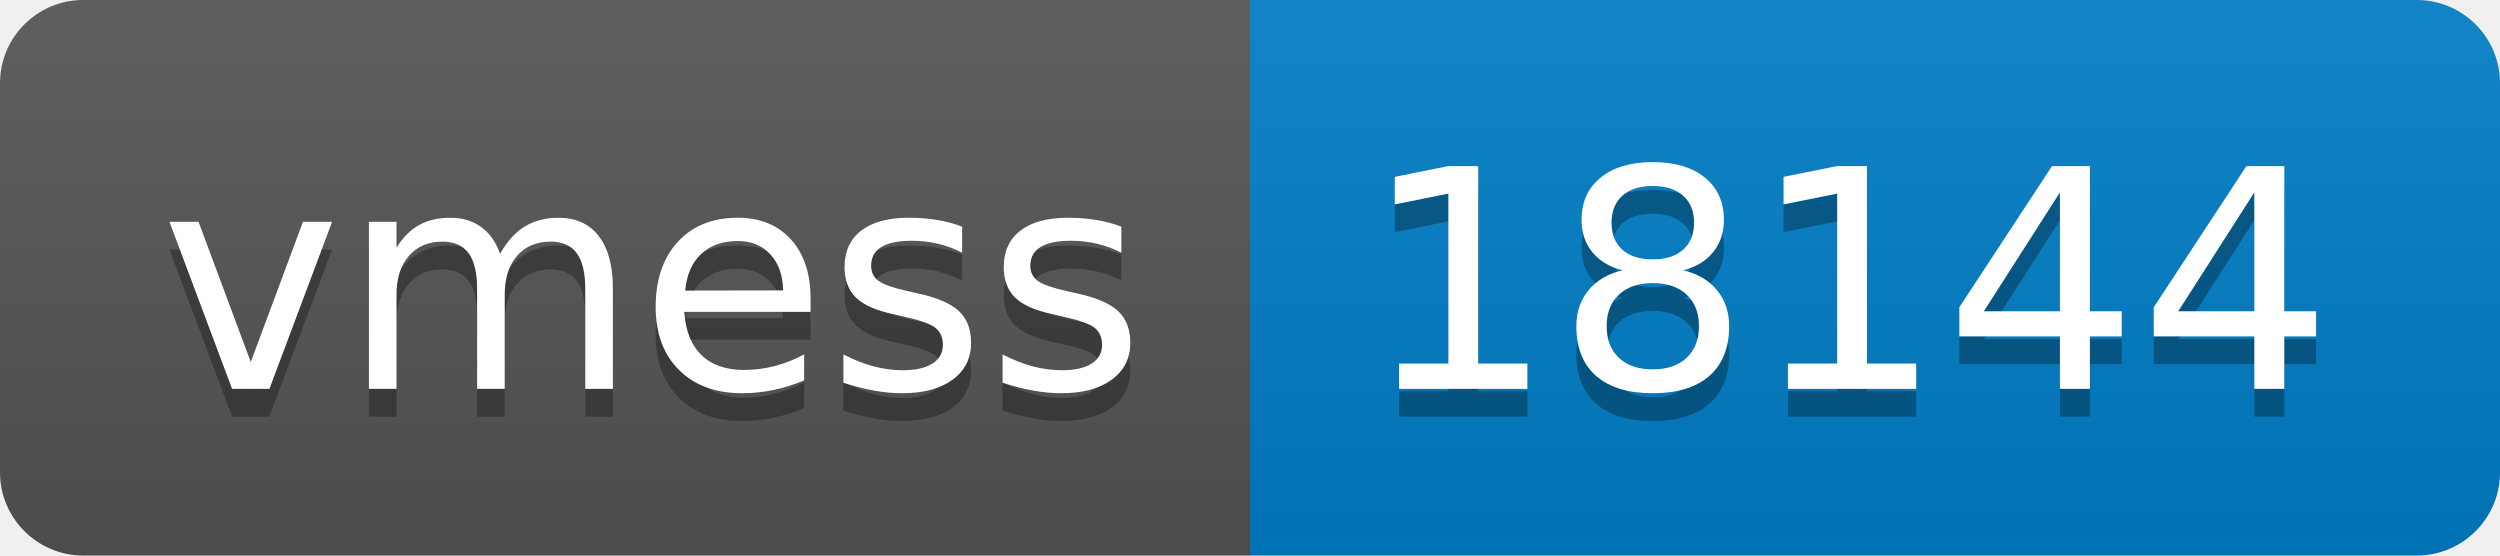
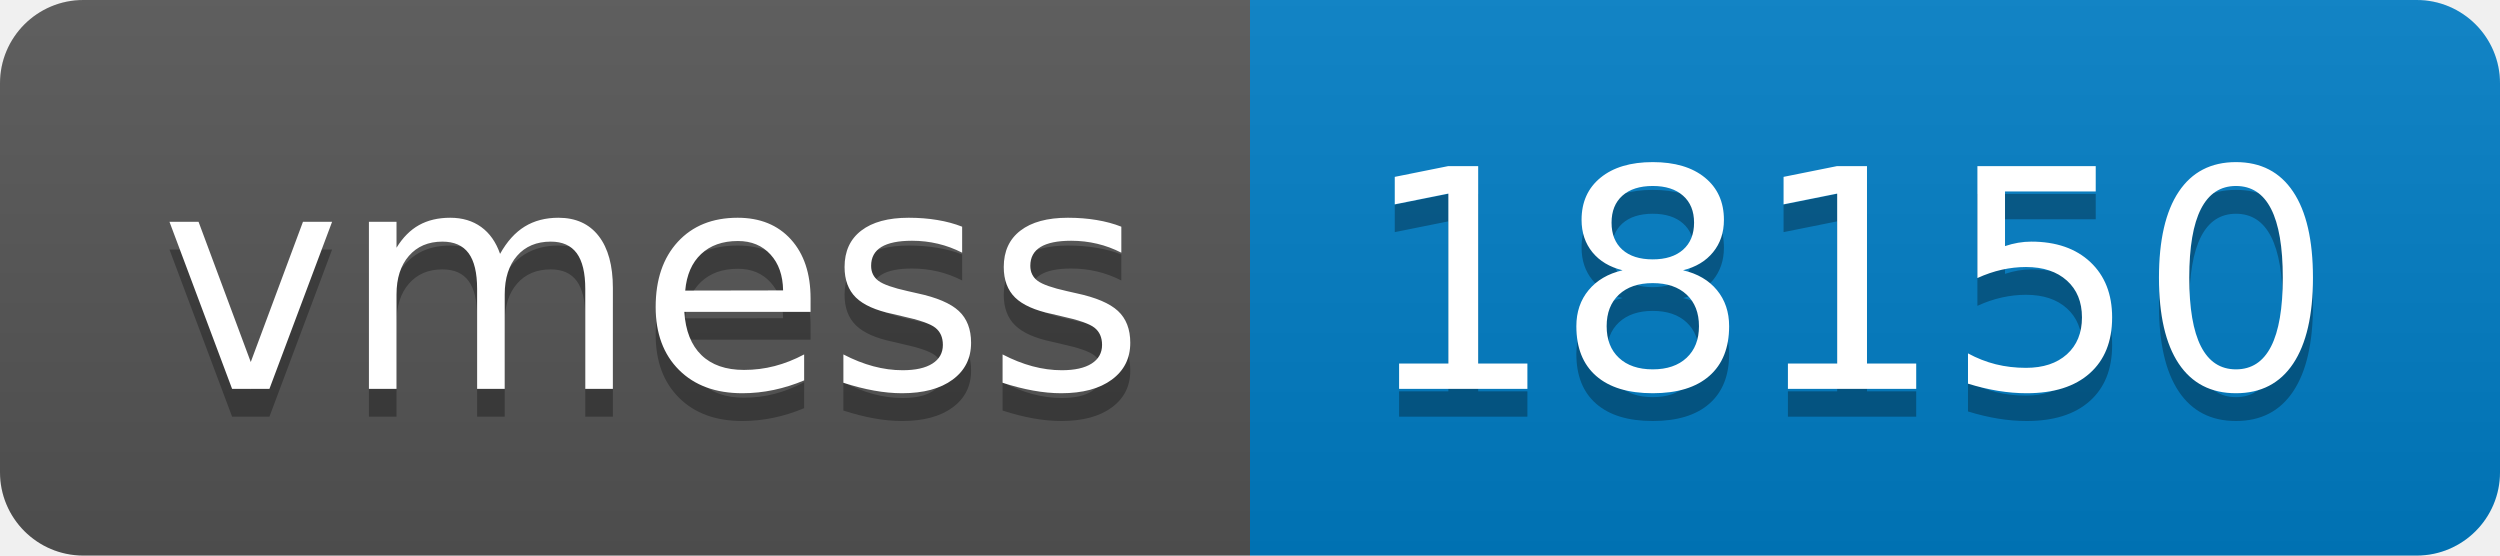
- <svg xmlns="http://www.w3.org/2000/svg" width="90" height="20" role="img" aria-label="vmess: 18144">
+ <svg xmlns="http://www.w3.org/2000/svg" width="90" height="20" role="img" aria-label="vmess: 18150">
  <linearGradient id="s" x2="0" y2="100%">
    <stop offset="0" stop-color="#bbb" stop-opacity=".1" />
    <stop offset="1" stop-opacity=".1" />
  </linearGradient>
  <clipPath id="r">
    <rect width="90" height="20" rx="3" fill="#fff" />
  </clipPath>
  <g clip-path="url(#r)">
    <rect width="45" height="20" fill="#555" />
    <rect x="45" width="45" height="20" fill="#007ec6" />
    <rect width="90" height="20" fill="url(#s)" />
  </g>
  <g fill="#fff" text-anchor="middle" font-family="Verdana,Geneva,DejaVu Sans,sans-serif" text-rendering="geometricPrecision" font-size="110">
    <text aria-hidden="true" x="235" y="150" fill="#010101" fill-opacity=".3" transform="scale(.1)" textLength="350">vmess</text>
    <text x="235" y="140" transform="scale(.1)" fill="#fff" textLength="350">vmess</text>
-     <text aria-hidden="true" x="665" y="150" fill="#010101" fill-opacity=".3" transform="scale(.1)" textLength="350">18144</text>
-     <text x="665" y="140" transform="scale(.1)" fill="#fff" textLength="350">18144</text>
+     <text aria-hidden="true" x="665" y="150" fill="#010101" fill-opacity=".3" transform="scale(.1)" textLength="350">18150</text>
+     <text x="665" y="140" transform="scale(.1)" fill="#fff" textLength="350">18150</text>
  </g>
</svg>
